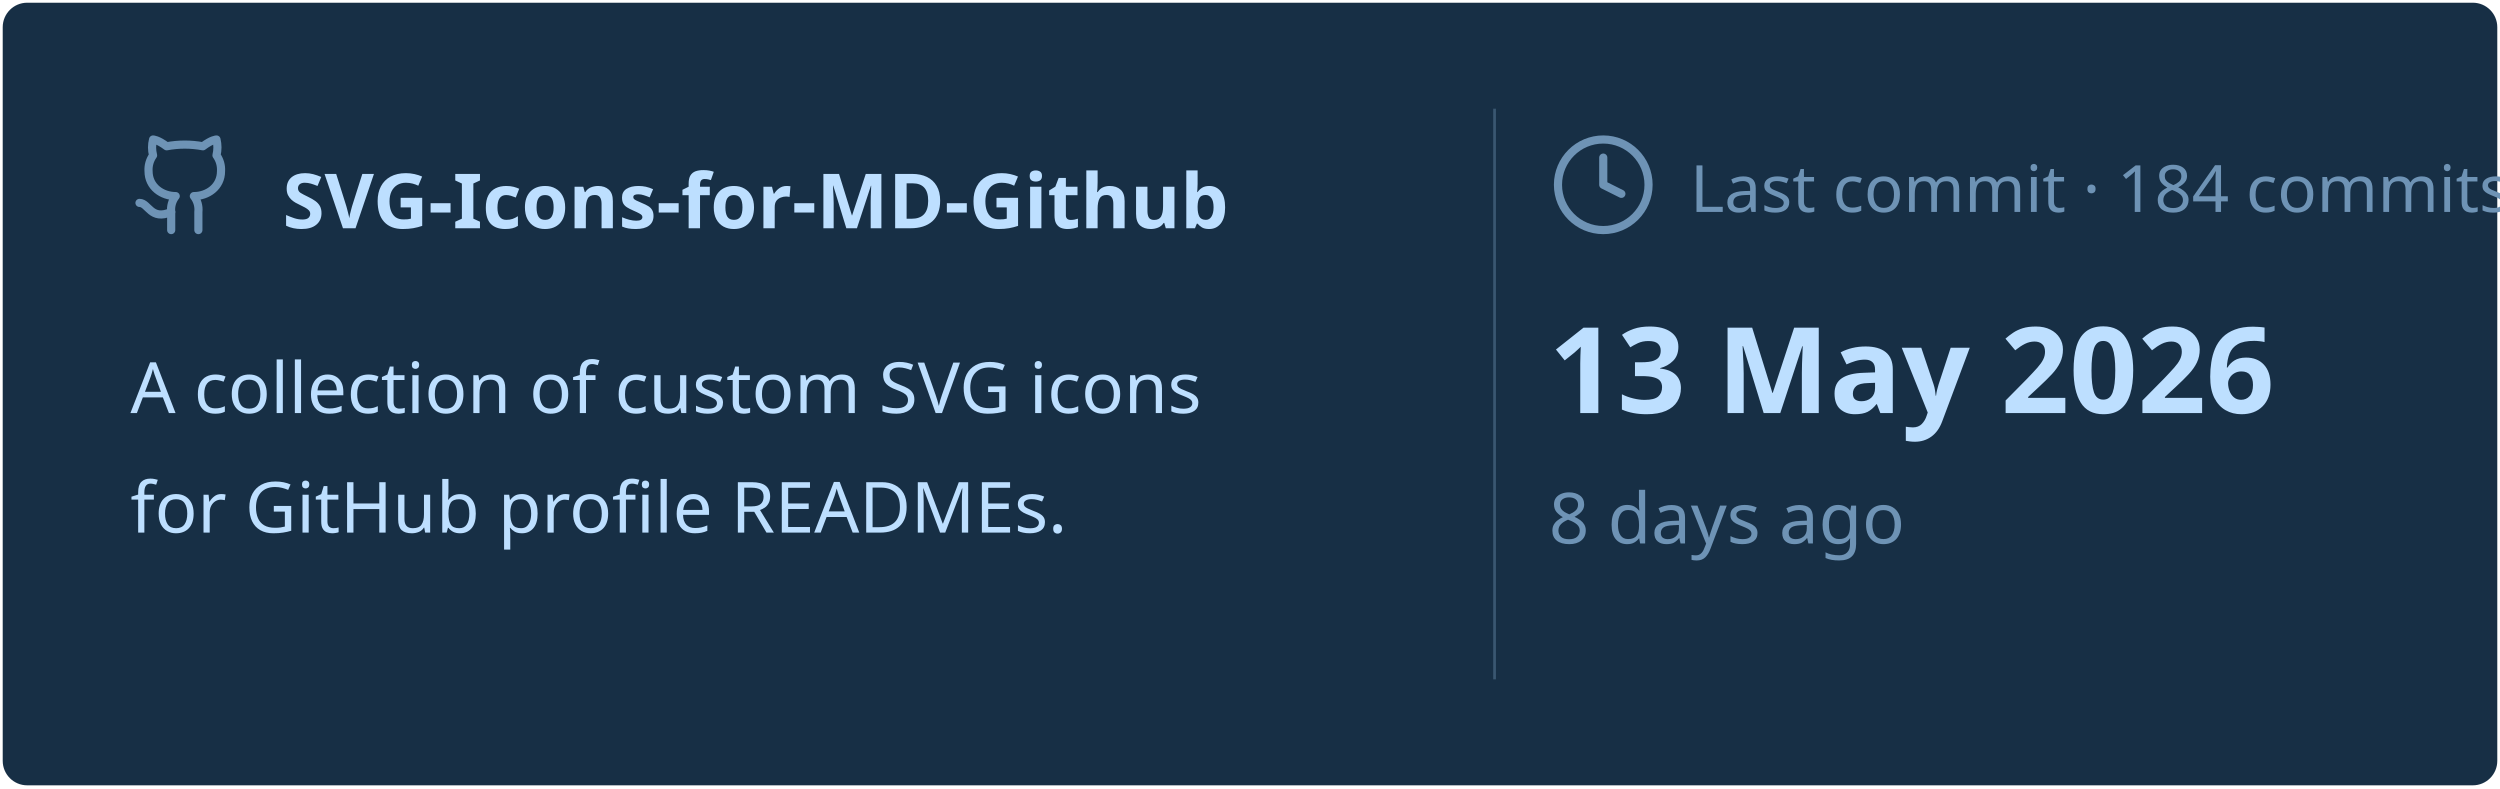
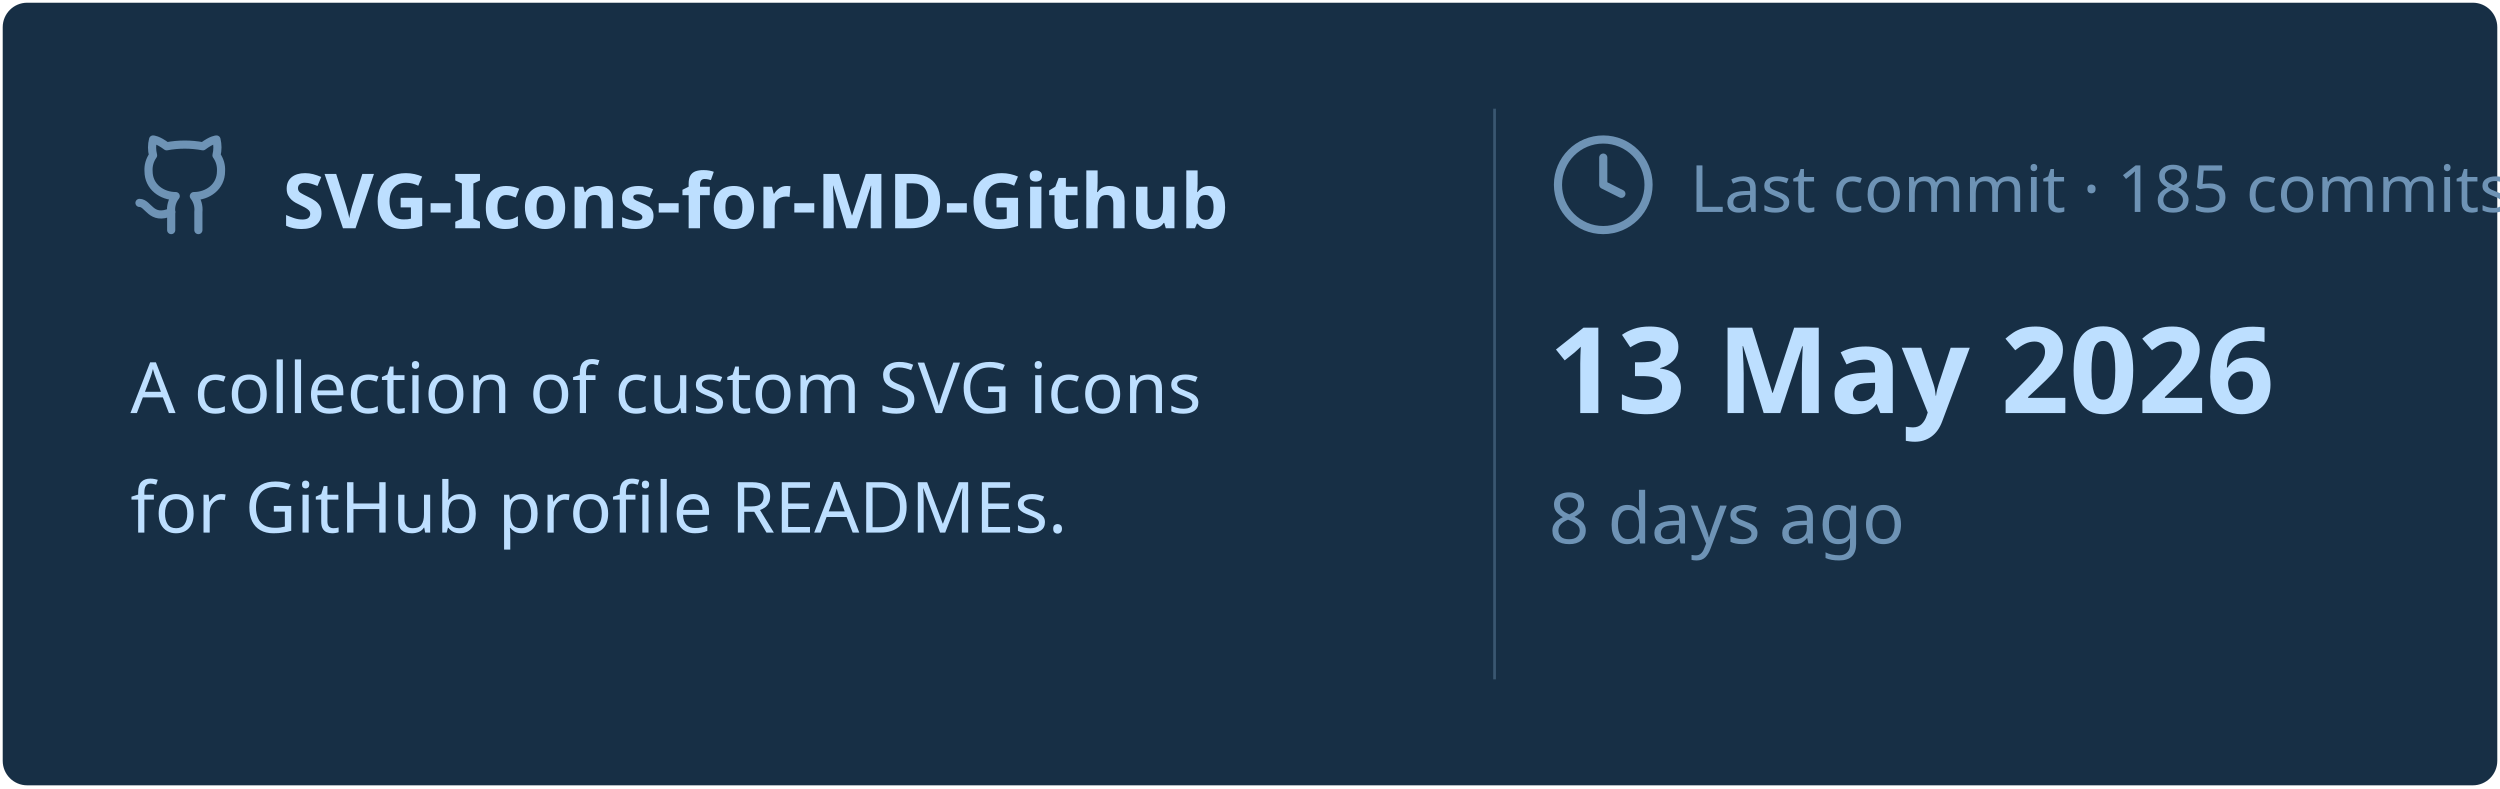
<svg xmlns="http://www.w3.org/2000/svg" viewBox="0 0 460 145" width="460px" height="145px">
  <rect stroke="#000000" stroke-opacity="0" fill="#172F45" rx="4.5" x="0.5" y="0.5" width="459" height="144" />
  <g transform="translate(24, 42)">
    <svg x="0" y="-18" width="20" height="20" viewBox="0 0 24 24" fill="none" stroke="#6E93B5" stroke-width="1.8" stroke-linecap="round" stroke-linejoin="round">
      <path d="M15 22v-4a4.8 4.8 0 0 0-1-3.5c3 0 6-2 6-5.5.08-1.25-.27-2.48-1-3.5.28-1.15.28-2.35 0-3.5 0 0-1 0-3 1.5-2.64-.5-5.36-.5-8 0C6 2 5 2 5 2c-.3 1.15-.3 2.35 0 3.5A5.403 5.403 0 0 0 4 9c0 3.5 3 5.5 6 5.5-.39.49-.68 1.05-.85 1.65-.17.6-.22 1.23-.15 1.85v4" />
      <path d="M9 18c-4.51 2-5-2-7-2" />
    </svg>
    <text x="28" y="0" font-family="&quot;Segoe UI&quot;, Ubuntu, sans-serif" font-size="14" font-weight="700" fill="#BDDFFF">SVG-Icons-for-MD-Github</text>
  </g>
  <text x="24" y="76" font-family="&quot;Segoe UI&quot;, Ubuntu, sans-serif" font-size="13" font-weight="400" fill="#BDDFFF">A collection of custom SVG icons</text>
  <text x="24" y="98" font-family="&quot;Segoe UI&quot;, Ubuntu, sans-serif" font-size="13" font-weight="400" fill="#BDDFFF">for GitHub profile READMEs.</text>
  <line x1="275" y1="20" x2="275" y2="125" stroke="#6E93B5" stroke-width="0.5" stroke-opacity="0.4" />
  <svg x="285" y="24" width="20" height="20" viewBox="0 0 24 24" fill="none" stroke="#6E93B5" stroke-width="1.8" stroke-linecap="round" stroke-linejoin="round">
    <circle cx="12" cy="12" r="10" />
    <polyline points="12 6 12 12 16 14" />
  </svg>
-   <text x="311" y="39" font-family="&quot;Segoe UI&quot;, Ubuntu, sans-serif" font-size="12" font-weight="400" fill="#6E93B5">Last commit · 184 commits</text>
+   <text x="311" y="39" font-family="&quot;Segoe UI&quot;, Ubuntu, sans-serif" font-size="12" font-weight="400" fill="#6E93B5">Last commit · 185 commits</text>
  <text x="285" y="76" font-family="&quot;Segoe UI&quot;, Ubuntu, sans-serif" font-size="22" font-weight="700" fill="#BDDFFF">13 May 2026</text>
  <text x="285" y="100" font-family="&quot;Segoe UI&quot;, Ubuntu, sans-serif" font-size="13" font-weight="400" fill="#6E93B5">8 days ago</text>
</svg>
